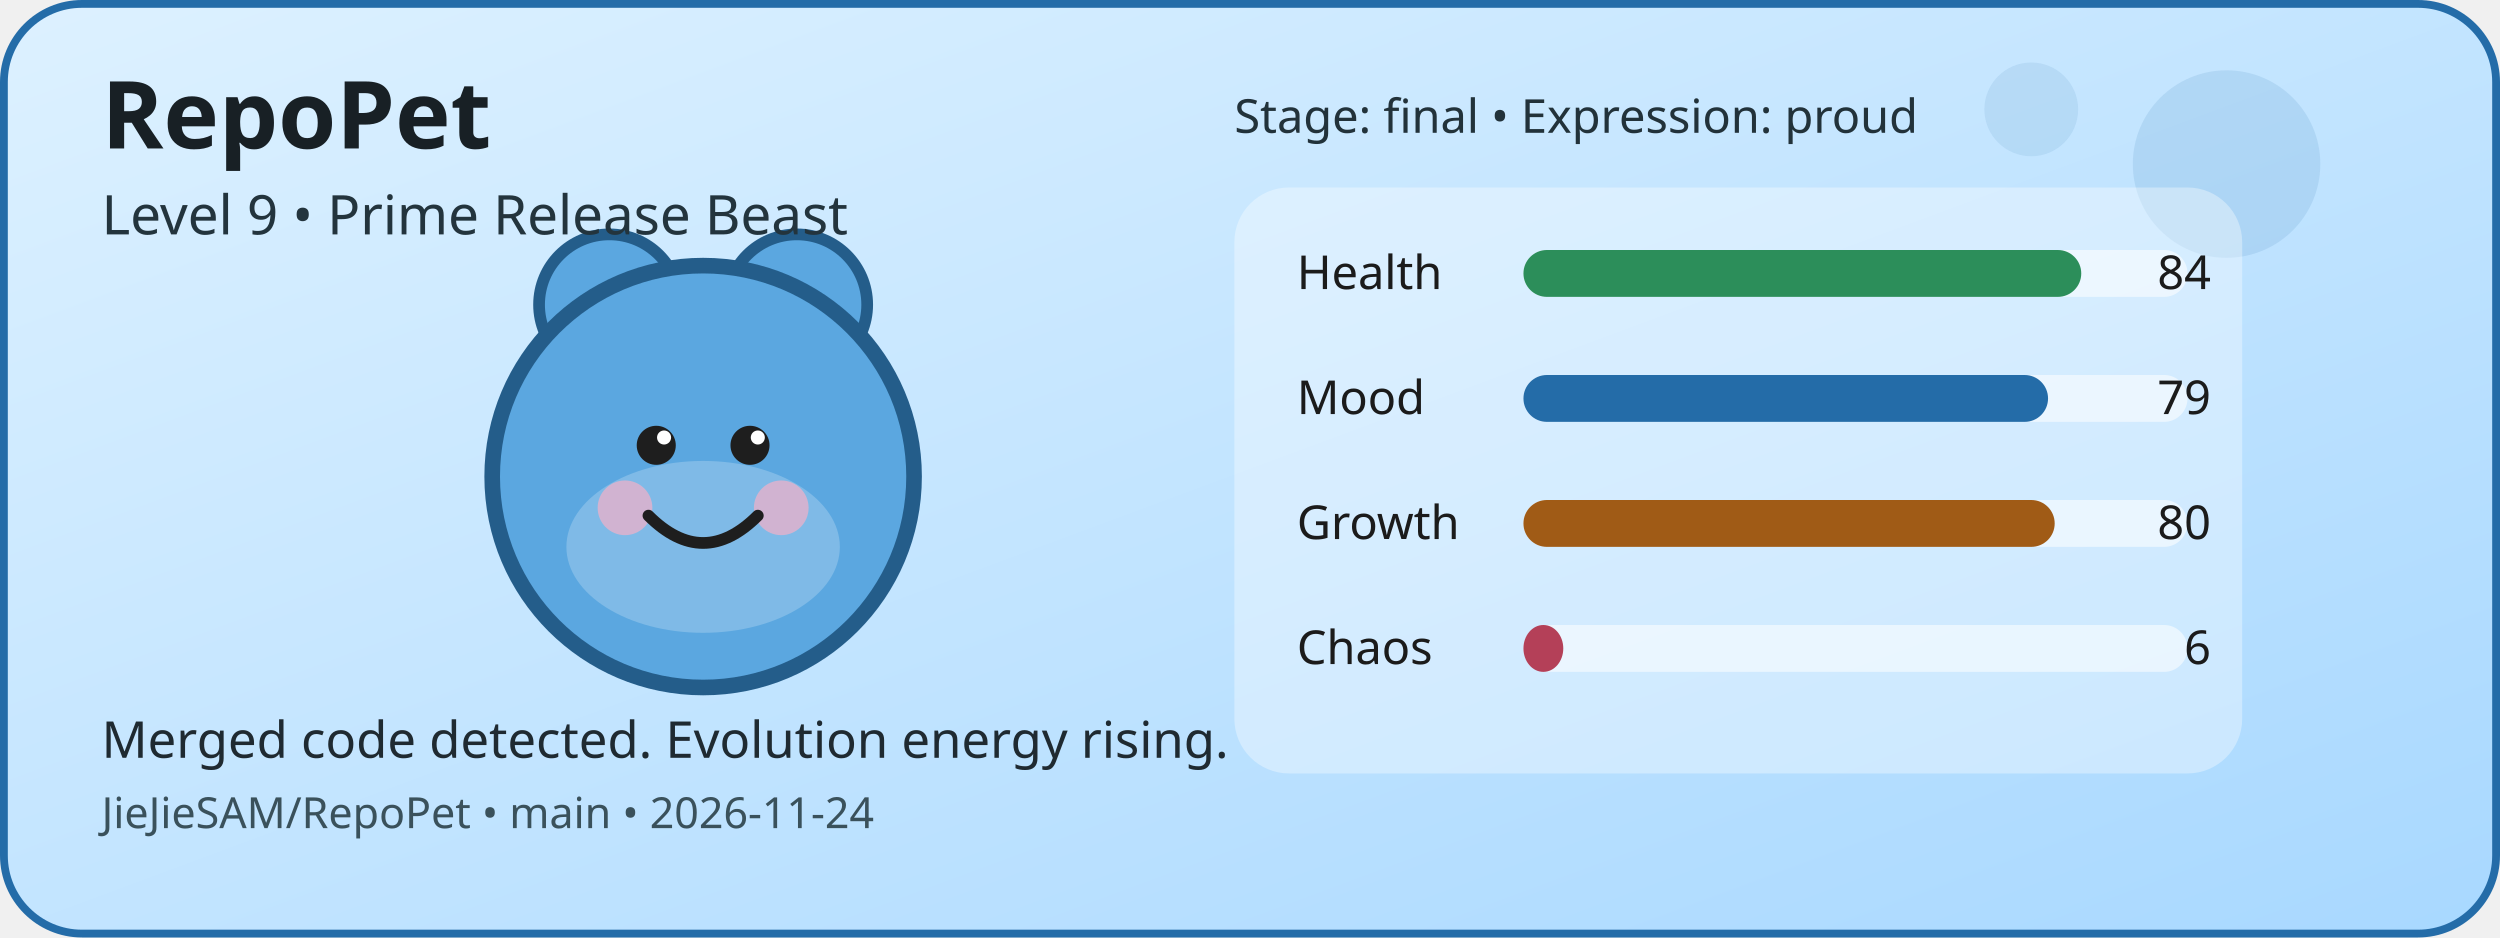
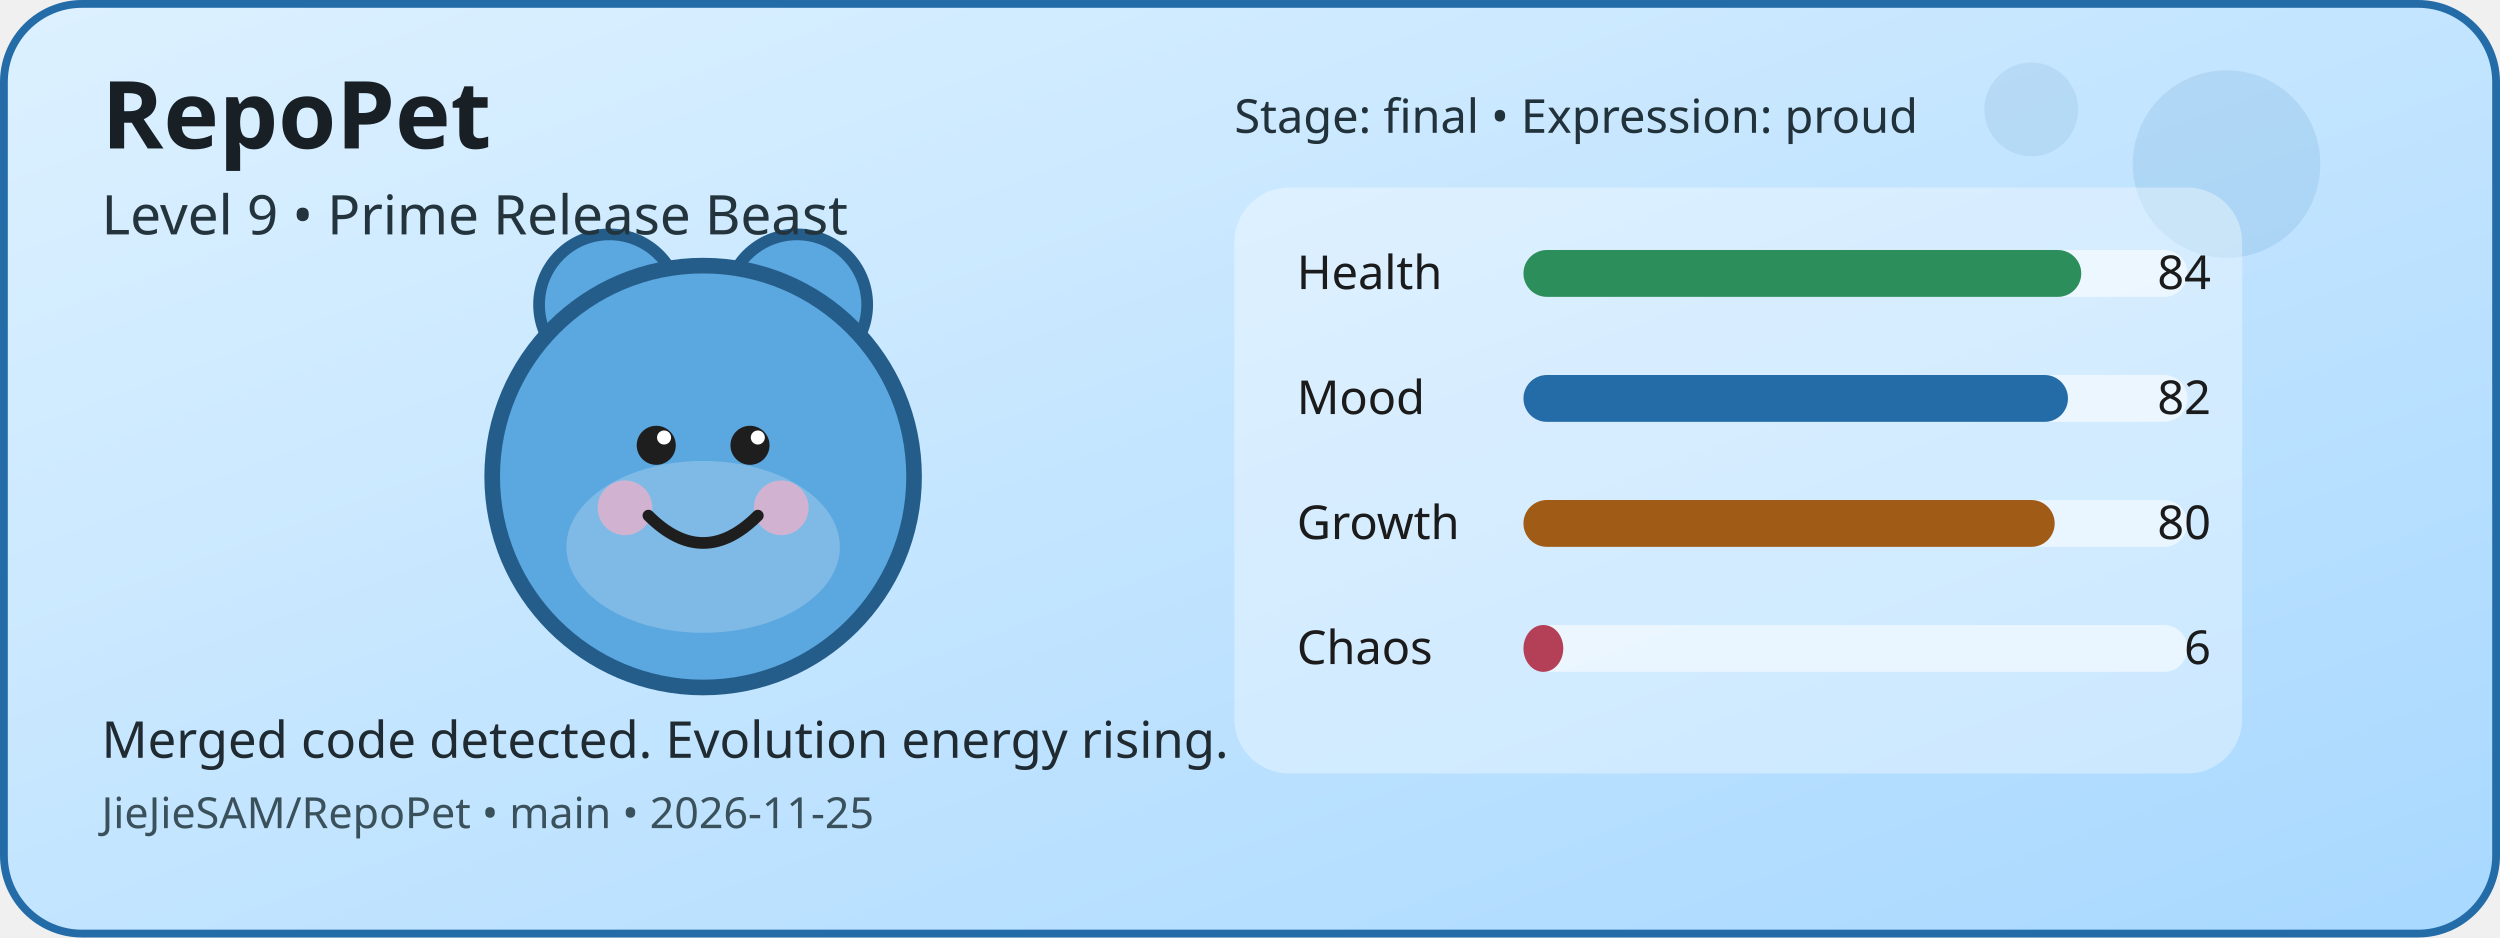
<svg xmlns="http://www.w3.org/2000/svg" width="640" height="240" viewBox="0 0 640 240" role="img" aria-label="RepoPet status card">
  <defs>
    <linearGradient id="cardGradient" x1="0" y1="0" x2="1" y2="1">
      <stop offset="0%" stop-color="#DDF1FF" />
      <stop offset="100%" stop-color="#A8D8FF" />
    </linearGradient>
  </defs>
  <rect x="1" y="1" width="638" height="238" rx="20" fill="url(#cardGradient)" stroke="#246CA8" stroke-width="2" />
  <circle cx="570" cy="42" r="24" fill="#246CA8" opacity="0.12" />
  <circle cx="520" cy="28" r="12" fill="#246CA8" opacity="0.1" />
  <circle cx="156" cy="78" r="18" fill="#5BA7E0" stroke="#245D8A" stroke-width="3" />
  <circle cx="204" cy="78" r="18" fill="#5BA7E0" stroke="#245D8A" stroke-width="3" />
  <circle cx="180" cy="122" r="54" fill="#5BA7E0" stroke="#245D8A" stroke-width="4" />
  <ellipse cx="180" cy="140" rx="35" ry="22" fill="#FFFFFF" opacity="0.22" />
  <circle cx="160" cy="130" r="7" fill="#F4B1C7" opacity="0.7" />
  <circle cx="200" cy="130" r="7" fill="#F4B1C7" opacity="0.7" />
  <circle cx="168" cy="114" r="5" fill="#1E1E1E" />
  <circle cx="192" cy="114" r="5" fill="#1E1E1E" />
  <circle cx="170" cy="112" r="1.8" fill="#FFFFFF" />
  <circle cx="194" cy="112" r="1.8" fill="#FFFFFF" />
  <path d="M166 132 Q180 146 194 132" fill="none" stroke="#1E1E1E" stroke-width="3" stroke-linecap="round" />
  <rect x="316" y="48" width="258" height="150" rx="14" fill="#FFFFFF" opacity="0.35" />
  <text x="332" y="74" font-family="Verdana, sans-serif" font-size="12" fill="#1B1B1B">Health</text>
  <rect x="390" y="64" width="170" height="12" rx="6" fill="#FFFFFF" opacity="0.55" />
  <rect x="390" y="64" width="142.8" height="12" rx="6" fill="#2C8E5A" />
  <text x="566" y="74" text-anchor="end" font-family="Verdana, sans-serif" font-size="12" fill="#1B1B1B">84</text>
  <text x="332" y="106" font-family="Verdana, sans-serif" font-size="12" fill="#1B1B1B">Mood</text>
  <rect x="390" y="96" width="170" height="12" rx="6" fill="#FFFFFF" opacity="0.55" />
-   <rect x="390" y="96" width="134.3" height="12" rx="6" fill="#246CA8" />
-   <text x="566" y="106" text-anchor="end" font-family="Verdana, sans-serif" font-size="12" fill="#1B1B1B">79</text>
+   <rect x="390" y="96" width="139.4" height="12" rx="6" fill="#246CA8" />
+   <text x="566" y="106" text-anchor="end" font-family="Verdana, sans-serif" font-size="12" fill="#1B1B1B">82</text>
  <text x="332" y="138" font-family="Verdana, sans-serif" font-size="12" fill="#1B1B1B">Growth</text>
  <rect x="390" y="128" width="170" height="12" rx="6" fill="#FFFFFF" opacity="0.55" />
  <rect x="390" y="128" width="136" height="12" rx="6" fill="#A05B16" />
  <text x="566" y="138" text-anchor="end" font-family="Verdana, sans-serif" font-size="12" fill="#1B1B1B">80</text>
  <text x="332" y="170" font-family="Verdana, sans-serif" font-size="12" fill="#1B1B1B">Chaos</text>
  <rect x="390" y="160" width="170" height="12" rx="6" fill="#FFFFFF" opacity="0.55" />
  <rect x="390" y="160" width="10.2" height="12" rx="6" fill="#B44058" />
  <text x="566" y="170" text-anchor="end" font-family="Verdana, sans-serif" font-size="12" fill="#1B1B1B">6</text>
  <text x="26" y="38" font-family="Verdana, sans-serif" font-size="24" font-weight="700" fill="#182025">RepoPet</text>
  <text x="26" y="60" font-family="Verdana, sans-serif" font-size="14" fill="#23343D">Level 9 • Prime Release Beast</text>
  <text x="26" y="194" font-family="Verdana, sans-serif" font-size="13" fill="#1F2A31">Merged code detected. Evolution energy rising.</text>
-   <text x="26" y="212" font-family="Verdana, sans-serif" font-size="11" fill="#3A515B">JieJieSAM/RepoPet • main • 2026-11-24</text>
+   <text x="26" y="212" font-family="Verdana, sans-serif" font-size="11" fill="#3A515B">JieJieSAM/RepoPet • main • 2026-11-25</text>
  <text x="316" y="34" font-family="Verdana, sans-serif" font-size="12" fill="#22323A">Stage: final • Expression: proud</text>
</svg>
